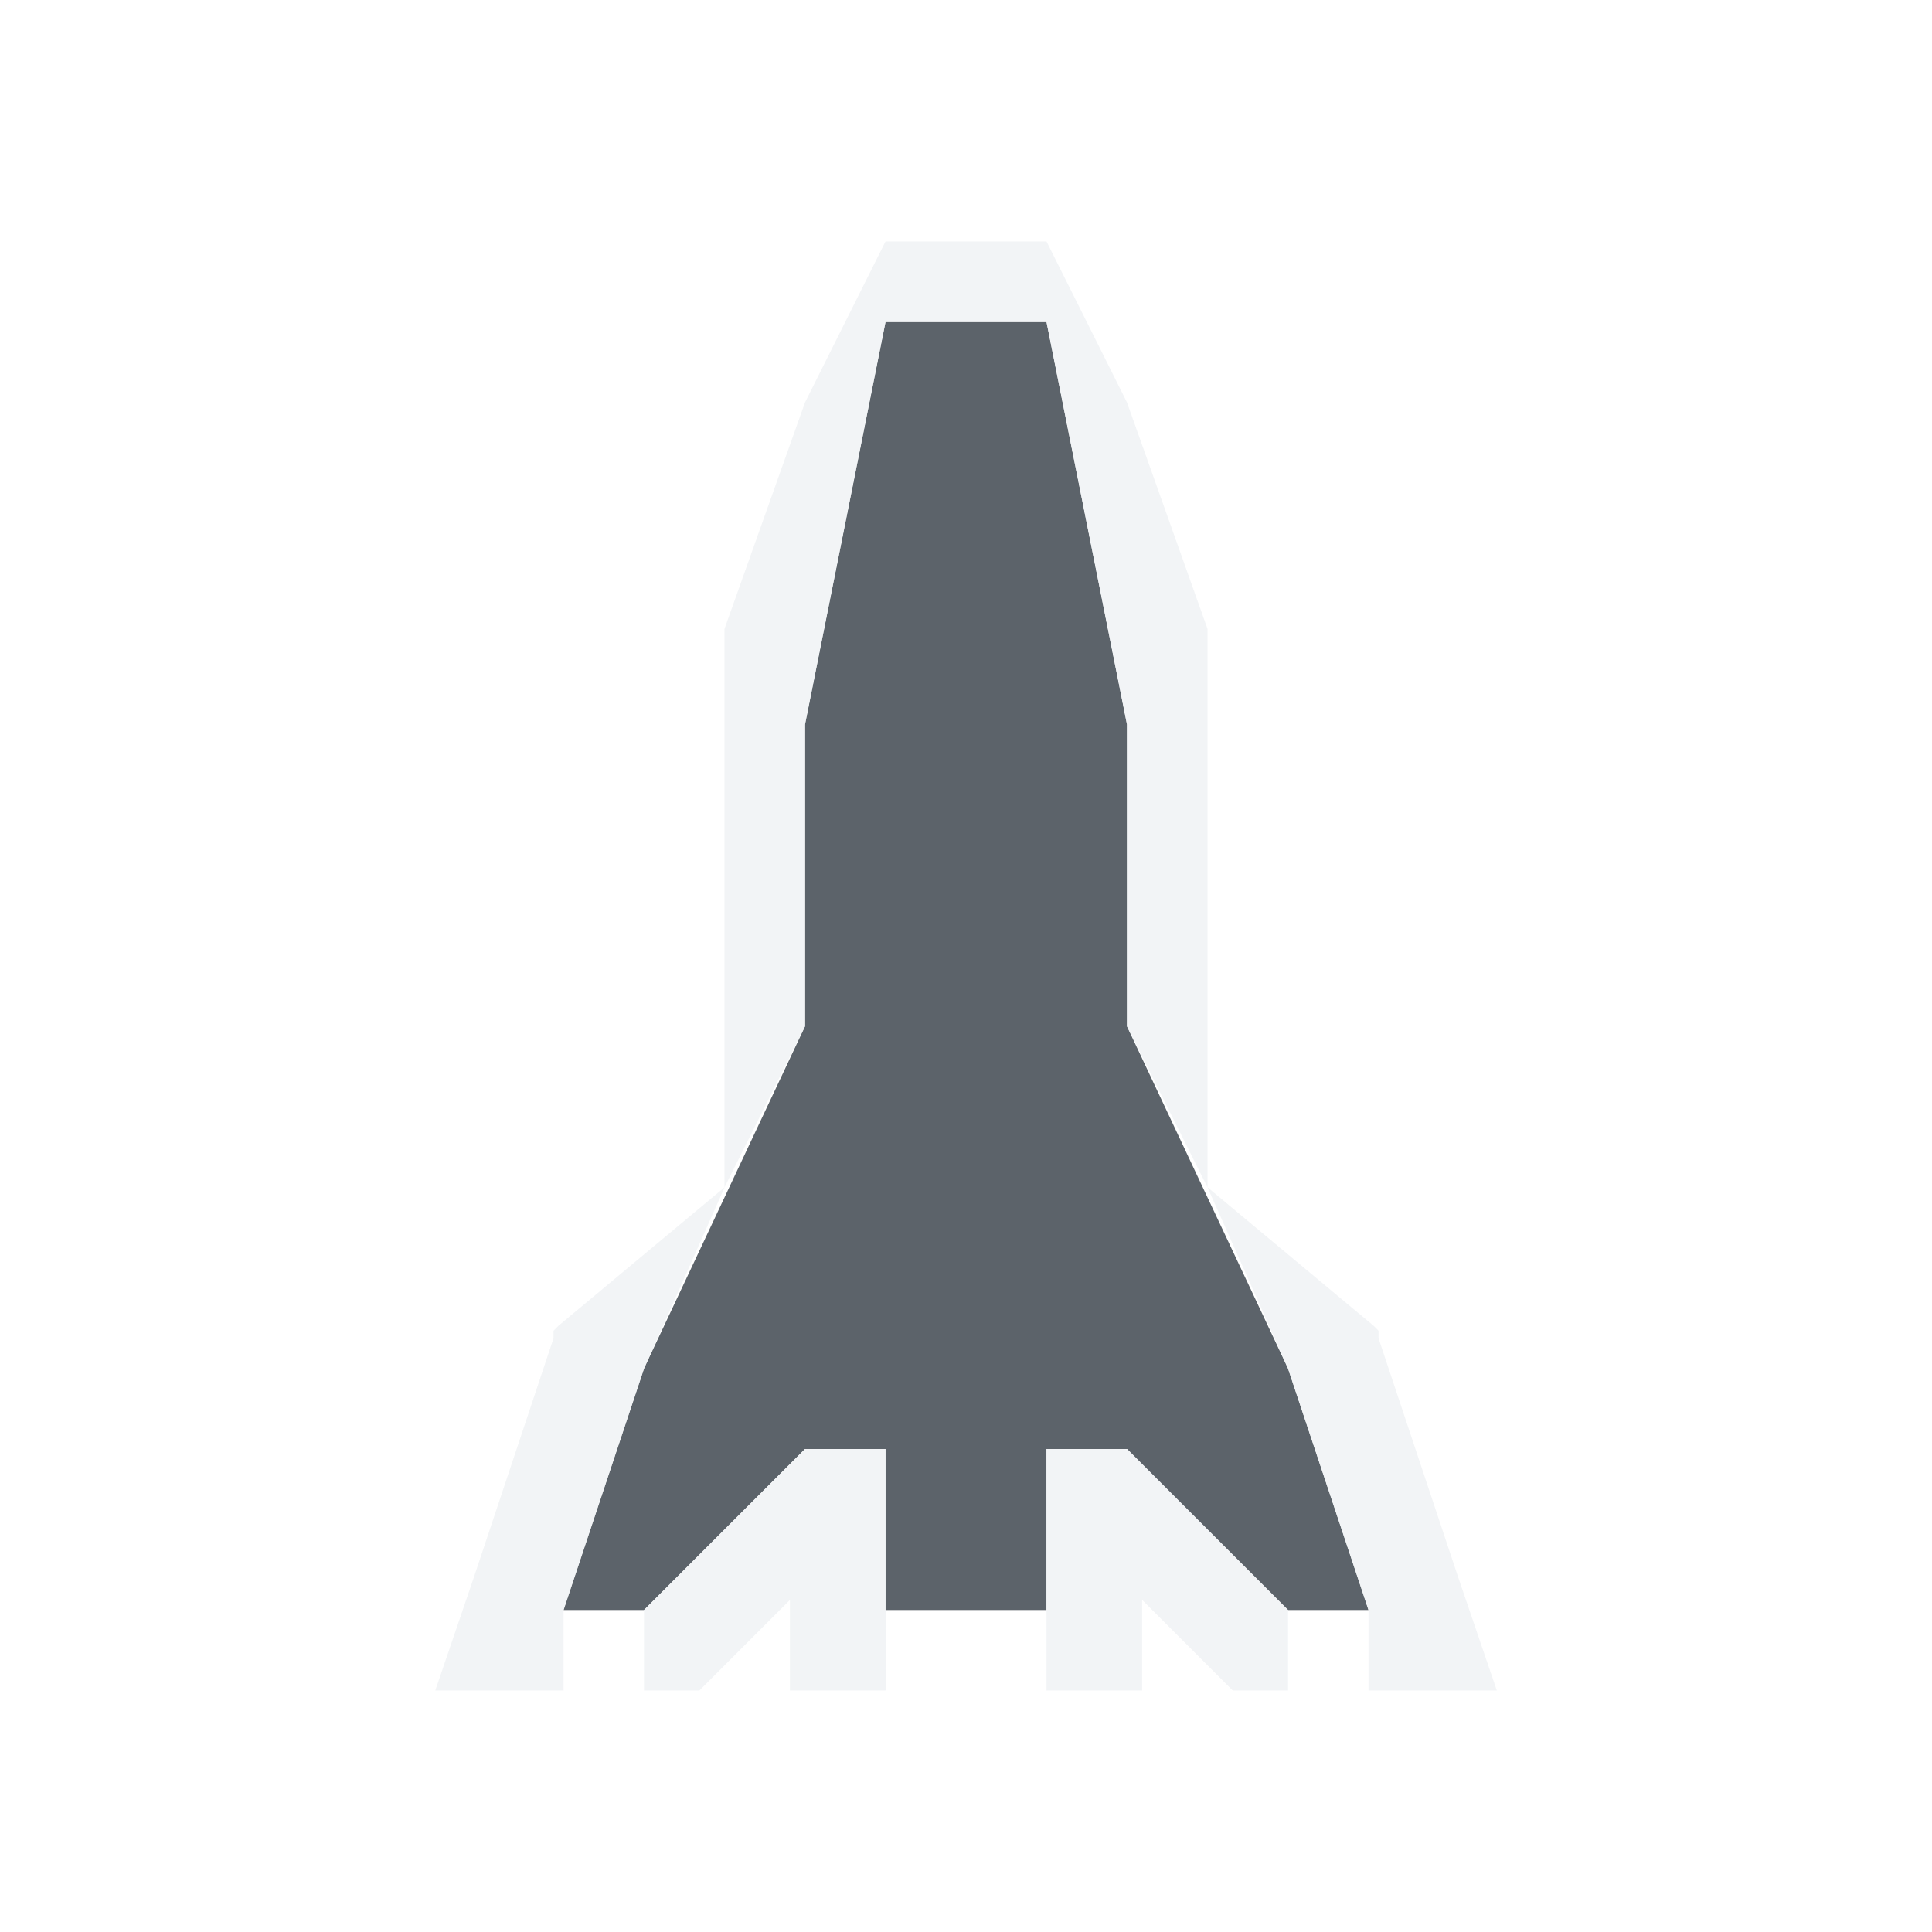
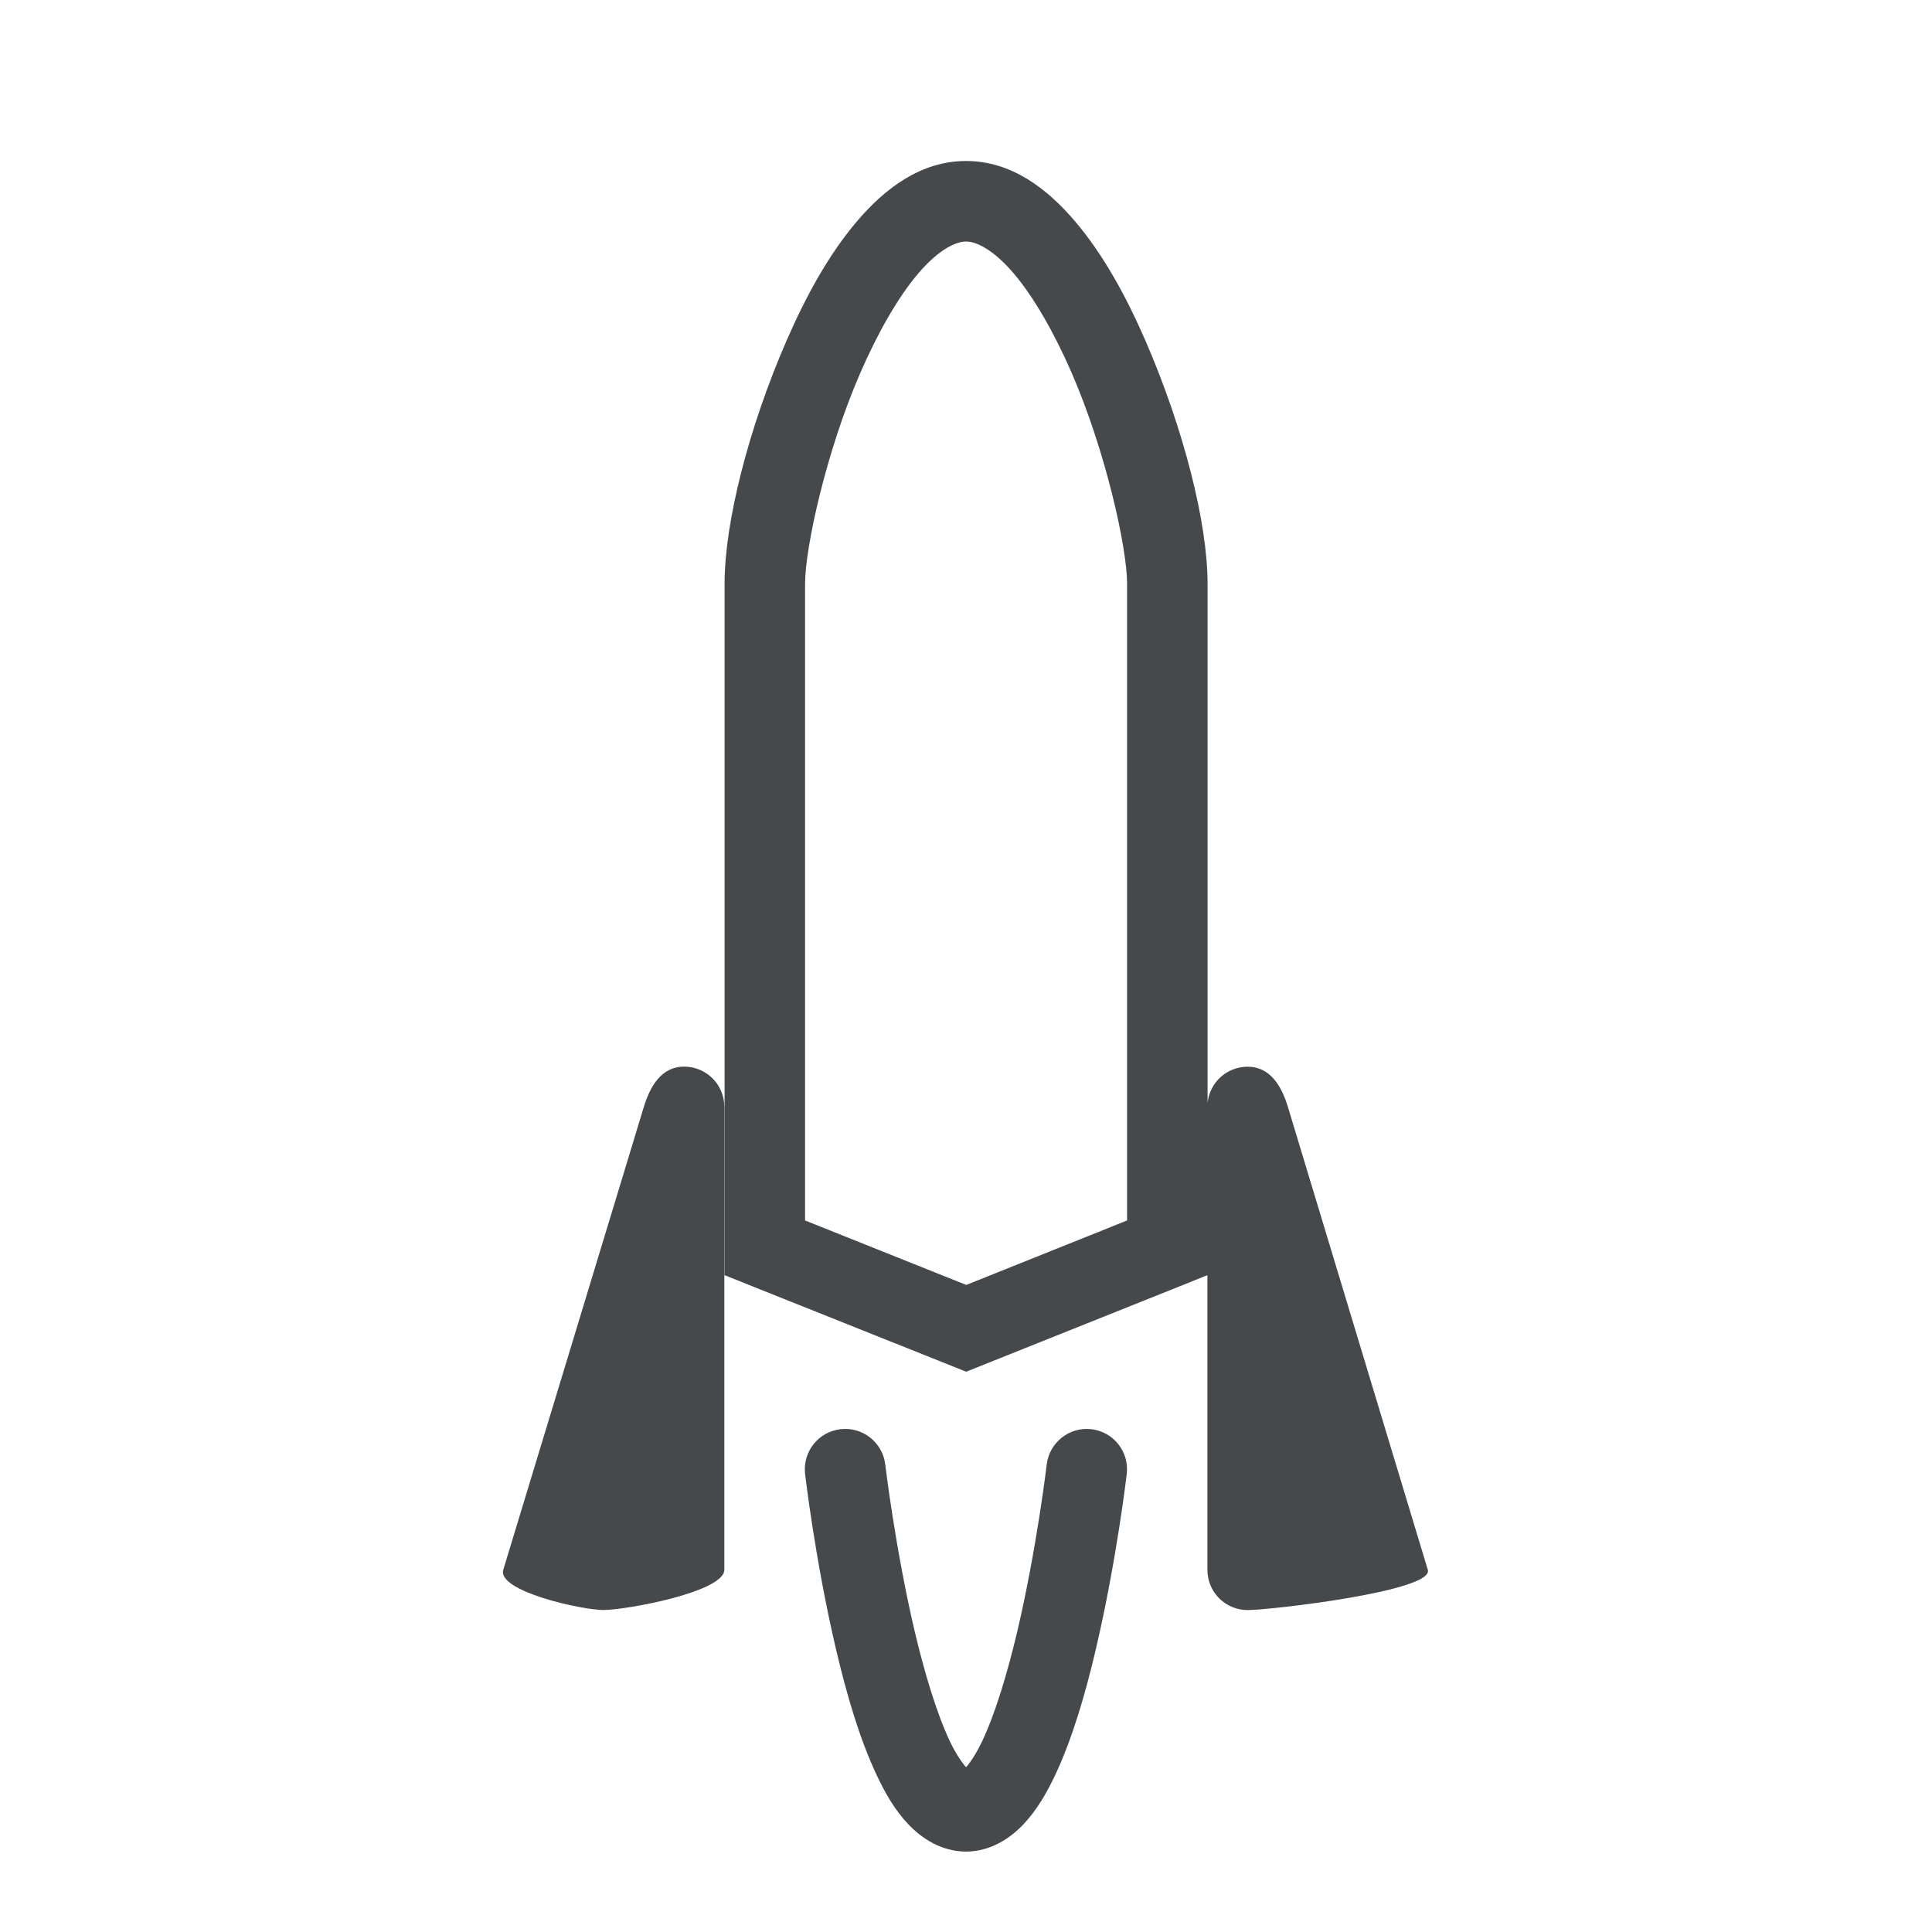
- <svg xmlns="http://www.w3.org/2000/svg" width="24" height="24" id="svg27665" version="1.1">
-   <defs id="defs27667" />
-   <g id="layer1" transform="translate(1683.708,-518.6863)">
-     <g id="scalable" transform="matrix(0.7789378,0,0,0.7789378,-777.4212,1929.538)" />
-     <path id="path3043" d="m -1672.708,522.686 -1,5 0,3.75 -2,4.25 -1,3 1,0 1,-1 1,-1 1,0 0,2 2,0 0,-2 1,0 1,1 1,1 1,0 -1,-3 -2,-4.25 0,-3.75 -1,-5 z" style="color:#000000;fill:#27303a;fill-opacity:0.753;fill-rule:nonzero;stroke:none;stroke-width:2;marker:none;visibility:visible;display:inline;overflow:visible;enable-background:accumulate" />
-     <path style="font-size:medium;font-style:normal;font-variant:normal;font-weight:normal;font-stretch:normal;text-indent:0;text-align:start;text-decoration:none;line-height:normal;letter-spacing:normal;word-spacing:normal;text-transform:none;direction:ltr;block-progression:tb;writing-mode:lr-tb;text-anchor:start;baseline-shift:baseline;color:#000000;fill:#f1f3f5;fill-opacity:0.903;fill-rule:nonzero;stroke:none;stroke-width:2;marker:none;visibility:visible;display:inline;overflow:visible;enable-background:accumulate;font-family:Sans;-inkscape-font-specification:Sans" d="m -1672.708,521.686 -1,2 -1,2.812 0,4.938 0,2 1,-2 0,-3.75 1,-5 2,0 1,5 0,3.75 1,2 0,-2 0,-4.938 -1,-2.812 -1,-2 z m 4,11.75 1,2.25 1,3 0,1 1.594,0 -0.469,-1.375 -1,-3 0,-0.094 -0.062,-0.062 -2.062,-1.719 z m -6,0 -2.062,1.719 -0.062,0.062 0,0.094 -1,3 -0.469,1.375 1.594,0 0,-1 1,-3 1,-2.25 z m 1,3.25 -1,1 -1,1 0,1 0.688,0 0.156,-0.156 0.969,-0.969 0,0.125 0,1 1.188,0 0,-1 0,-2 z m 3,0 0,2 0,1 1.188,0 0,-1 0,-0.125 0.969,0.969 0.156,0.156 0.688,0 0,-1 -1,-1 -1,-1 z" id="path3006" />
+ <svg xmlns="http://www.w3.org/2000/svg" width="24" height="24" version="1.1">
+   <defs>
+     <style id="current-color-scheme" type="text/css">.ColorScheme-Text {color:#090d11;}.ColorScheme-Background{color:#ffffff;}</style>
+   </defs>
+   <g transform="translate(1683.7 -526.69)">
+     <path class="ColorScheme-Background" d="m-1671.7 527.19c-0.605 0-1.008 0.403-1.428 0.871-0.42 0.469-0.831 1.073-1.205 1.711-0.374 0.638-0.708 1.307-0.953 1.9-0.245 0.593-0.414 1.068-0.414 1.518v11.377l1.074 0.307c0.093 0.447 0.284 1.268 0.578 2.107 0.217 0.618 0.486 1.244 0.844 1.754s0.848 0.955 1.502 0.955c0.654 0 1.146-0.446 1.504-0.955s0.627-1.136 0.844-1.754c0.294-0.838 0.483-1.658 0.576-2.106l1.078-0.309v-11.377c0.01-0.456-0.162-0.926-0.404-1.516-0.244-0.594-0.577-1.264-0.953-1.902s-0.791-1.244-1.213-1.713-0.823-0.869-1.428-0.869zm0 1s0.335 0.149 0.685 0.539 0.74 0.953 1.092 1.551 0.67 1.233 0.893 1.773c0.222 0.541 0.332 1.032 0.33 1.127v10.633l-0.467 0.133c-0.115-7e-3 -0.229 0.026-0.322 0.094l-2.209 0.631-2.219-0.633c-0.092-0.066-0.204-0.098-0.317-0.092l-0.467-0.133v-10.623c0-0.104 0.116-0.593 0.34-1.135s0.54-1.179 0.891-1.777 0.739-1.161 1.088-1.551c0.349-0.39 0.686-0.537 0.682-0.537zm-5.502 11.5c-0.277 0-0.5 0.223-0.5 0.5v5c0 0.277 0.223 0.5 0.5 0.5s0.5-0.223 0.5-0.5v-5c0-0.277-0.223-0.5-0.5-0.5zm11 0c-0.277 0-0.5 0.223-0.5 0.5v5c0 0.277 0.223 0.5 0.5 0.5s0.5-0.223 0.5-0.5v-5c0-0.277-0.223-0.5-0.5-0.5zm-7.328 5.498 1.832 0.523 1.822-0.521c-0.1 0.417-0.239 0.939-0.422 1.461-0.2 0.569-0.451 1.129-0.719 1.51-0.268 0.381-0.506 0.529-0.685 0.529-0.179 0-0.416-0.148-0.684-0.529s-0.519-0.941-0.719-1.51c-0.183-0.523-0.326-1.046-0.426-1.463z" style="fill-opacity:.5;fill:currentColor" />
+     <path class="ColorScheme-Text" d="m-1671.7 528.69c-0.56 0-1.008 0.341-1.357 0.752-0.349 0.411-0.632 0.928-0.871 1.477-0.478 1.097-0.771 2.269-0.771 3.022v8.59l3.002 1.199 2.996-1.199v3.66c0 0.277 0.223 0.5 0.5 0.5s2.318-0.235 2.238-0.5l-1.738-5.75c-0.08-0.265-0.223-0.5-0.5-0.5-0.26 0-0.472 0.196-0.498 0.449v-6.449c0-0.752-0.296-1.924-0.773-3.022-0.239-0.549-0.522-1.066-0.871-1.477-0.349-0.411-0.795-0.752-1.355-0.752zm0 1c0.132 0 0.344 0.105 0.594 0.398 0.249 0.293 0.504 0.741 0.717 1.23 0.426 0.98 0.69 2.18 0.69 2.621v7.912l-1.998 0.801-2.002-0.801v-7.912c0-0.441 0.261-1.642 0.688-2.621 0.213-0.49 0.467-0.937 0.717-1.23 0.249-0.293 0.464-0.398 0.596-0.398zm-3.502 10.25c-0.277 0-0.419 0.235-0.5 0.5l-1.746 5.75c-0.08 0.265 0.969 0.5 1.246 0.5s1.5-0.223 1.5-0.5v-5.75c0-0.277-0.223-0.5-0.5-0.5zm1.943 4.504c-0.275 0.032-0.471 0.28-0.44 0.555 0 0 0.126 1.083 0.385 2.182 0.129 0.549 0.289 1.102 0.504 1.559 0.107 0.228 0.226 0.435 0.393 0.611 0.166 0.177 0.415 0.34 0.717 0.34s0.548-0.163 0.715-0.34c0.166-0.177 0.285-0.383 0.393-0.611 0.215-0.457 0.375-1.009 0.504-1.559 0.259-1.099 0.385-2.182 0.385-2.182 0.032-0.275-0.165-0.523-0.439-0.555-0.274-0.032-0.522 0.164-0.555 0.438 0 0-0.124 1.044-0.365 2.07-0.121 0.513-0.273 1.021-0.434 1.361-0.075 0.16-0.15 0.27-0.203 0.33-0.053-0.06-0.13-0.17-0.205-0.33-0.16-0.34-0.313-0.848-0.434-1.361-0.241-1.026-0.365-2.07-0.365-2.07-0.033-0.274-0.281-0.47-0.555-0.438z" style="fill-opacity:.75;fill:currentColor" />
  </g>
</svg>
